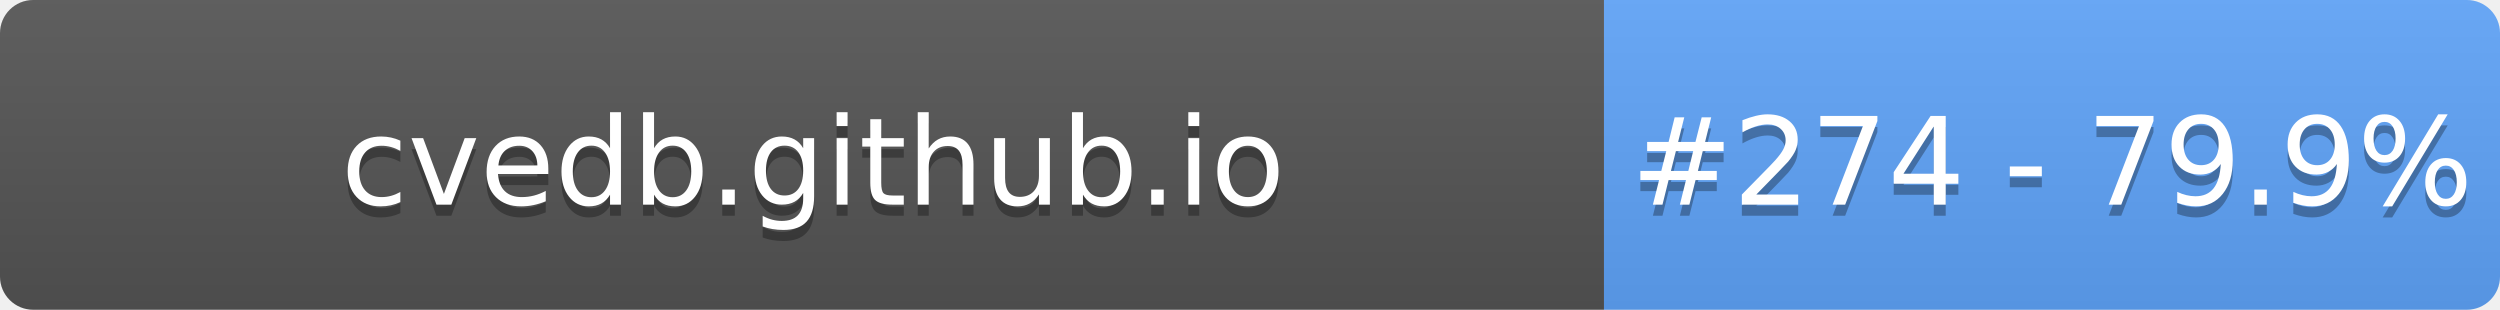
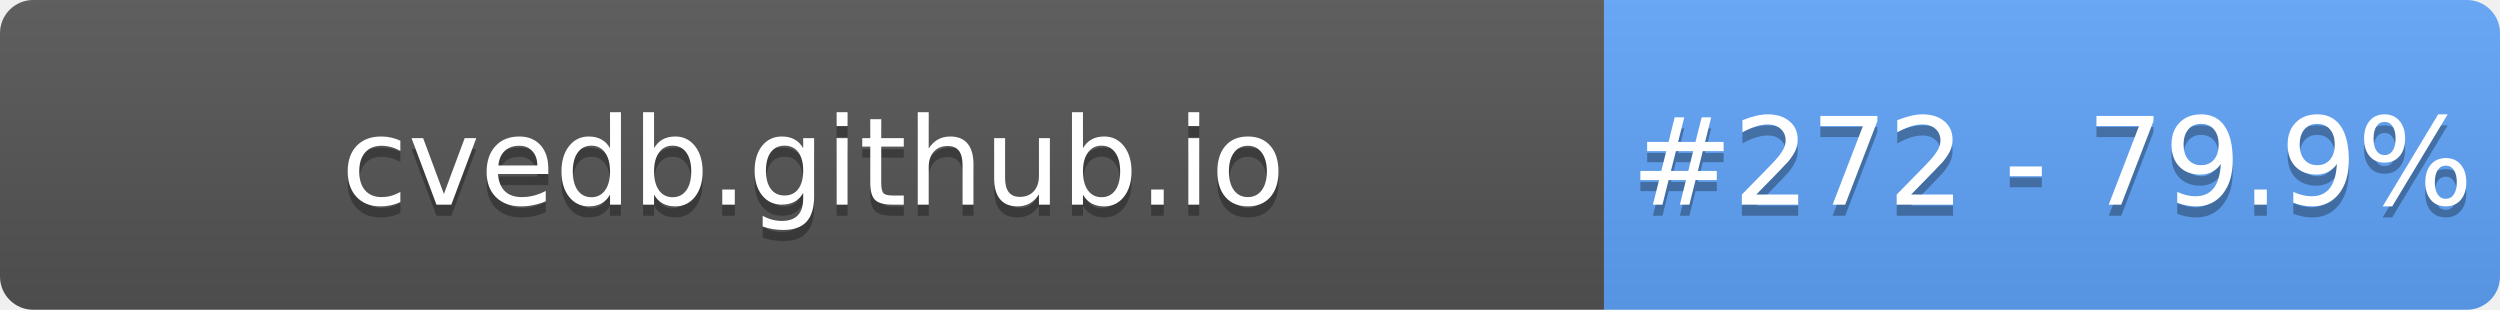
- <svg xmlns="http://www.w3.org/2000/svg" width="226" height="28" role="img" aria-label="cvedb.github.io: #274 - 79.9%">
+ <svg xmlns="http://www.w3.org/2000/svg" width="226" height="28" role="img" aria-label="cvedb.github.io: #272 - 79.9%">
  <linearGradient id="s" x2="0" y2="100%">
    <stop offset="0" stop-color="#bbb" stop-opacity=".1" />
    <stop offset="1" stop-opacity=".1" />
  </linearGradient>
  <clipPath id="r">
    <rect width="226" height="28" rx="3" fill="#fff" />
  </clipPath>
  <g clip-path="url(#r)">
    <rect width="145" height="28" fill="#555" />
    <rect x="145" width="81" height="28" fill="#60A5FA" />
    <rect width="226" height="28" fill="url(#s)" />
  </g>
  <g fill="#fff" text-anchor="middle" font-family="Verdana,Geneva,DejaVu Sans,sans-serif" text-rendering="geometricPrecision" font-size="110">
    <text aria-hidden="true" x="735" y="195" fill="#010101" fill-opacity=".3" transform="scale(.1)" textLength="1350">cvedb.github.io</text>
    <text x="735" y="185" transform="scale(.1)" fill="#fff" textLength="1350">cvedb.github.io</text>
-     <text aria-hidden="true" x="1855" y="195" fill="#010101" fill-opacity=".3" transform="scale(.1)" textLength="660">#274 - 79.9%</text>
-     <text x="1855" y="185" transform="scale(.1)" fill="#fff" textLength="660">#274 - 79.9%</text>
+     <text aria-hidden="true" x="1855" y="195" fill="#010101" fill-opacity=".3" transform="scale(.1)" textLength="660">#272 - 79.9%</text>
+     <text x="1855" y="185" transform="scale(.1)" fill="#fff" textLength="660">#272 - 79.9%</text>
  </g>
</svg>
